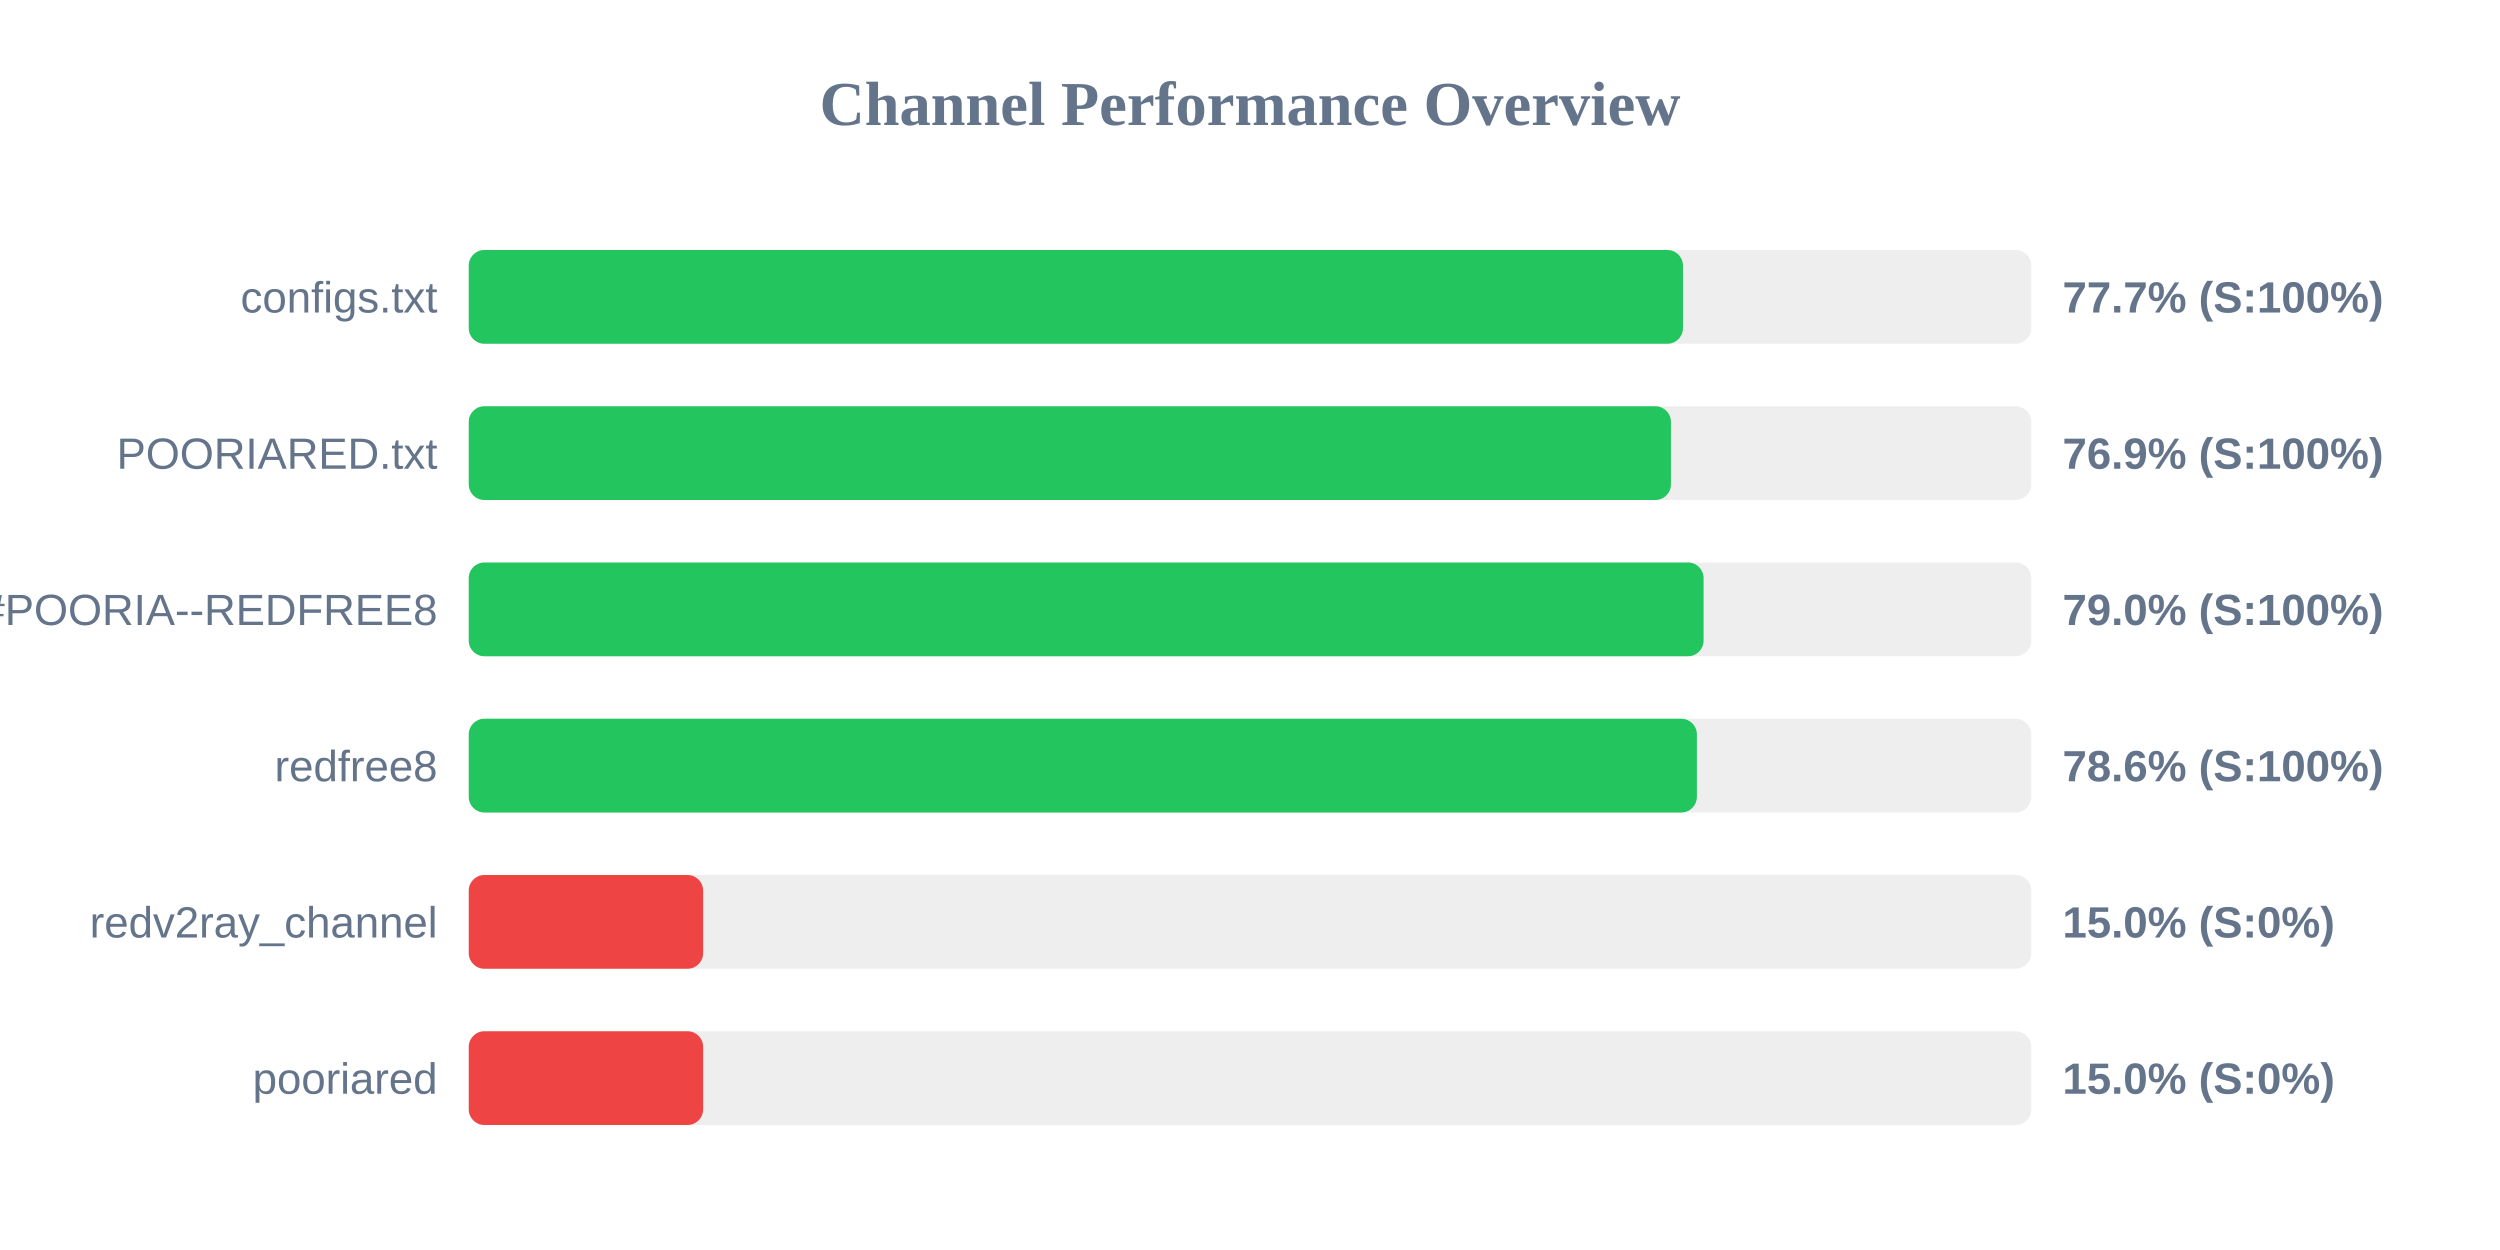
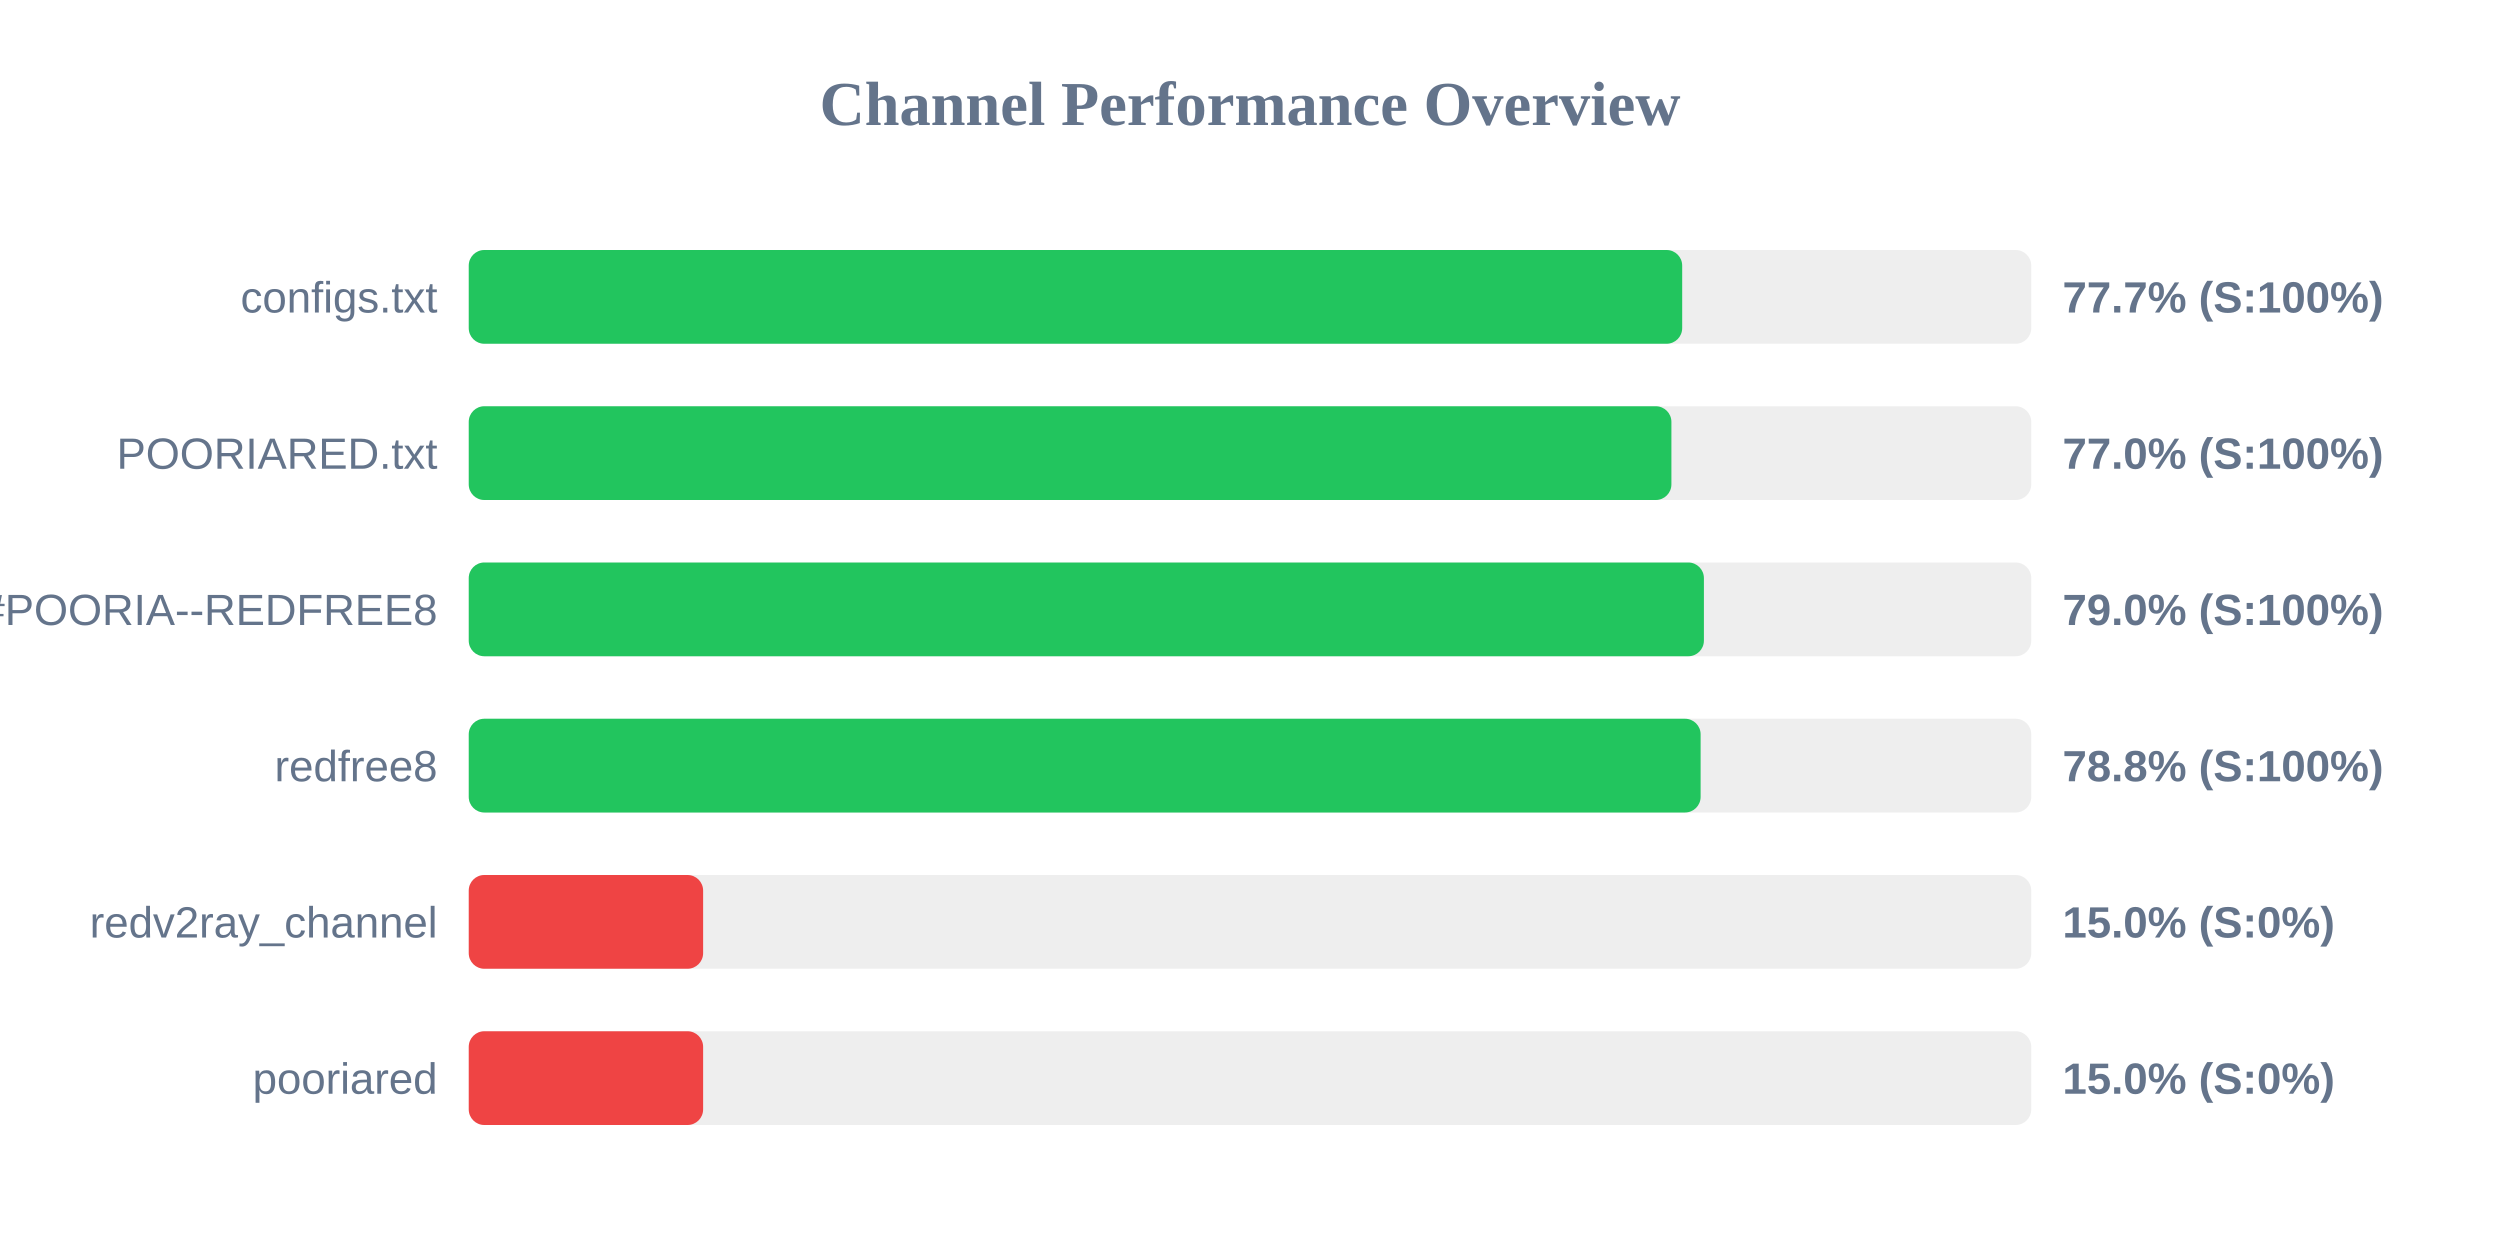
<svg xmlns="http://www.w3.org/2000/svg" width="800" height="400" version="1.1">
  <style>
        .row { font: 14px Arial; fill: #64748b; }
        .score { font: bold 14px Arial; fill: #64748b; }
    </style>
  <text x="400" y="40" text-anchor="middle" font-size="20px" font-weight="bold" fill="#64748b">Channel Performance Overview</text>
  <rect x="150" y="80" width="500" height="30" fill="#eee" rx="5" />
-   <rect x="150" y="80" width="388.55" height="30" fill="#22c55e" rx="5" />
+   <rect x="150" y="80" width="388.3" height="30" fill="#22c55e" rx="5" />
  <text x="140" y="100" text-anchor="end" class="row">configs.txt</text>
  <text x="660" y="100" text-anchor="start" class="score">77.7% (S:100%)</text>
  <rect x="150" y="130" width="500" height="30" fill="#eee" rx="5" />
-   <rect x="150" y="130" width="384.7" height="30" fill="#22c55e" rx="5" />
+   <rect x="150" y="130" width="384.85" height="30" fill="#22c55e" rx="5" />
  <text x="140" y="150" text-anchor="end" class="row">POORIARED.txt</text>
-   <text x="660" y="150" text-anchor="start" class="score">76.9% (S:100%)</text>
+   <text x="660" y="150" text-anchor="start" class="score">77.0% (S:100%)</text>
  <rect x="150" y="180" width="500" height="30" fill="#eee" rx="5" />
-   <rect x="150" y="180" width="395.15" height="30" fill="#22c55e" rx="5" />
+   <rect x="150" y="180" width="395.25" height="30" fill="#22c55e" rx="5" />
  <text x="140" y="200" text-anchor="end" class="row">POORIA--REDFREE8.txt#POORIA--REDFREE8</text>
  <text x="660" y="200" text-anchor="start" class="score">79.0% (S:100%)</text>
  <rect x="150" y="230" width="500" height="30" fill="#eee" rx="5" />
-   <rect x="150" y="230" width="393.0" height="30" fill="#22c55e" rx="5" />
+   <rect x="150" y="230" width="394.2" height="30" fill="#22c55e" rx="5" />
  <text x="140" y="250" text-anchor="end" class="row">redfree8</text>
-   <text x="660" y="250" text-anchor="start" class="score">78.6% (S:100%)</text>
+   <text x="660" y="250" text-anchor="start" class="score">78.8% (S:100%)</text>
  <rect x="150" y="280" width="500" height="30" fill="#eee" rx="5" />
  <rect x="150" y="280" width="75.0" height="30" fill="#ef4444" rx="5" />
  <text x="140" y="300" text-anchor="end" class="row">redv2ray_channel</text>
  <text x="660" y="300" text-anchor="start" class="score">15.0% (S:0%)</text>
  <rect x="150" y="330" width="500" height="30" fill="#eee" rx="5" />
  <rect x="150" y="330" width="75.0" height="30" fill="#ef4444" rx="5" />
  <text x="140" y="350" text-anchor="end" class="row">pooriared</text>
  <text x="660" y="350" text-anchor="start" class="score">15.0% (S:0%)</text>
</svg>
